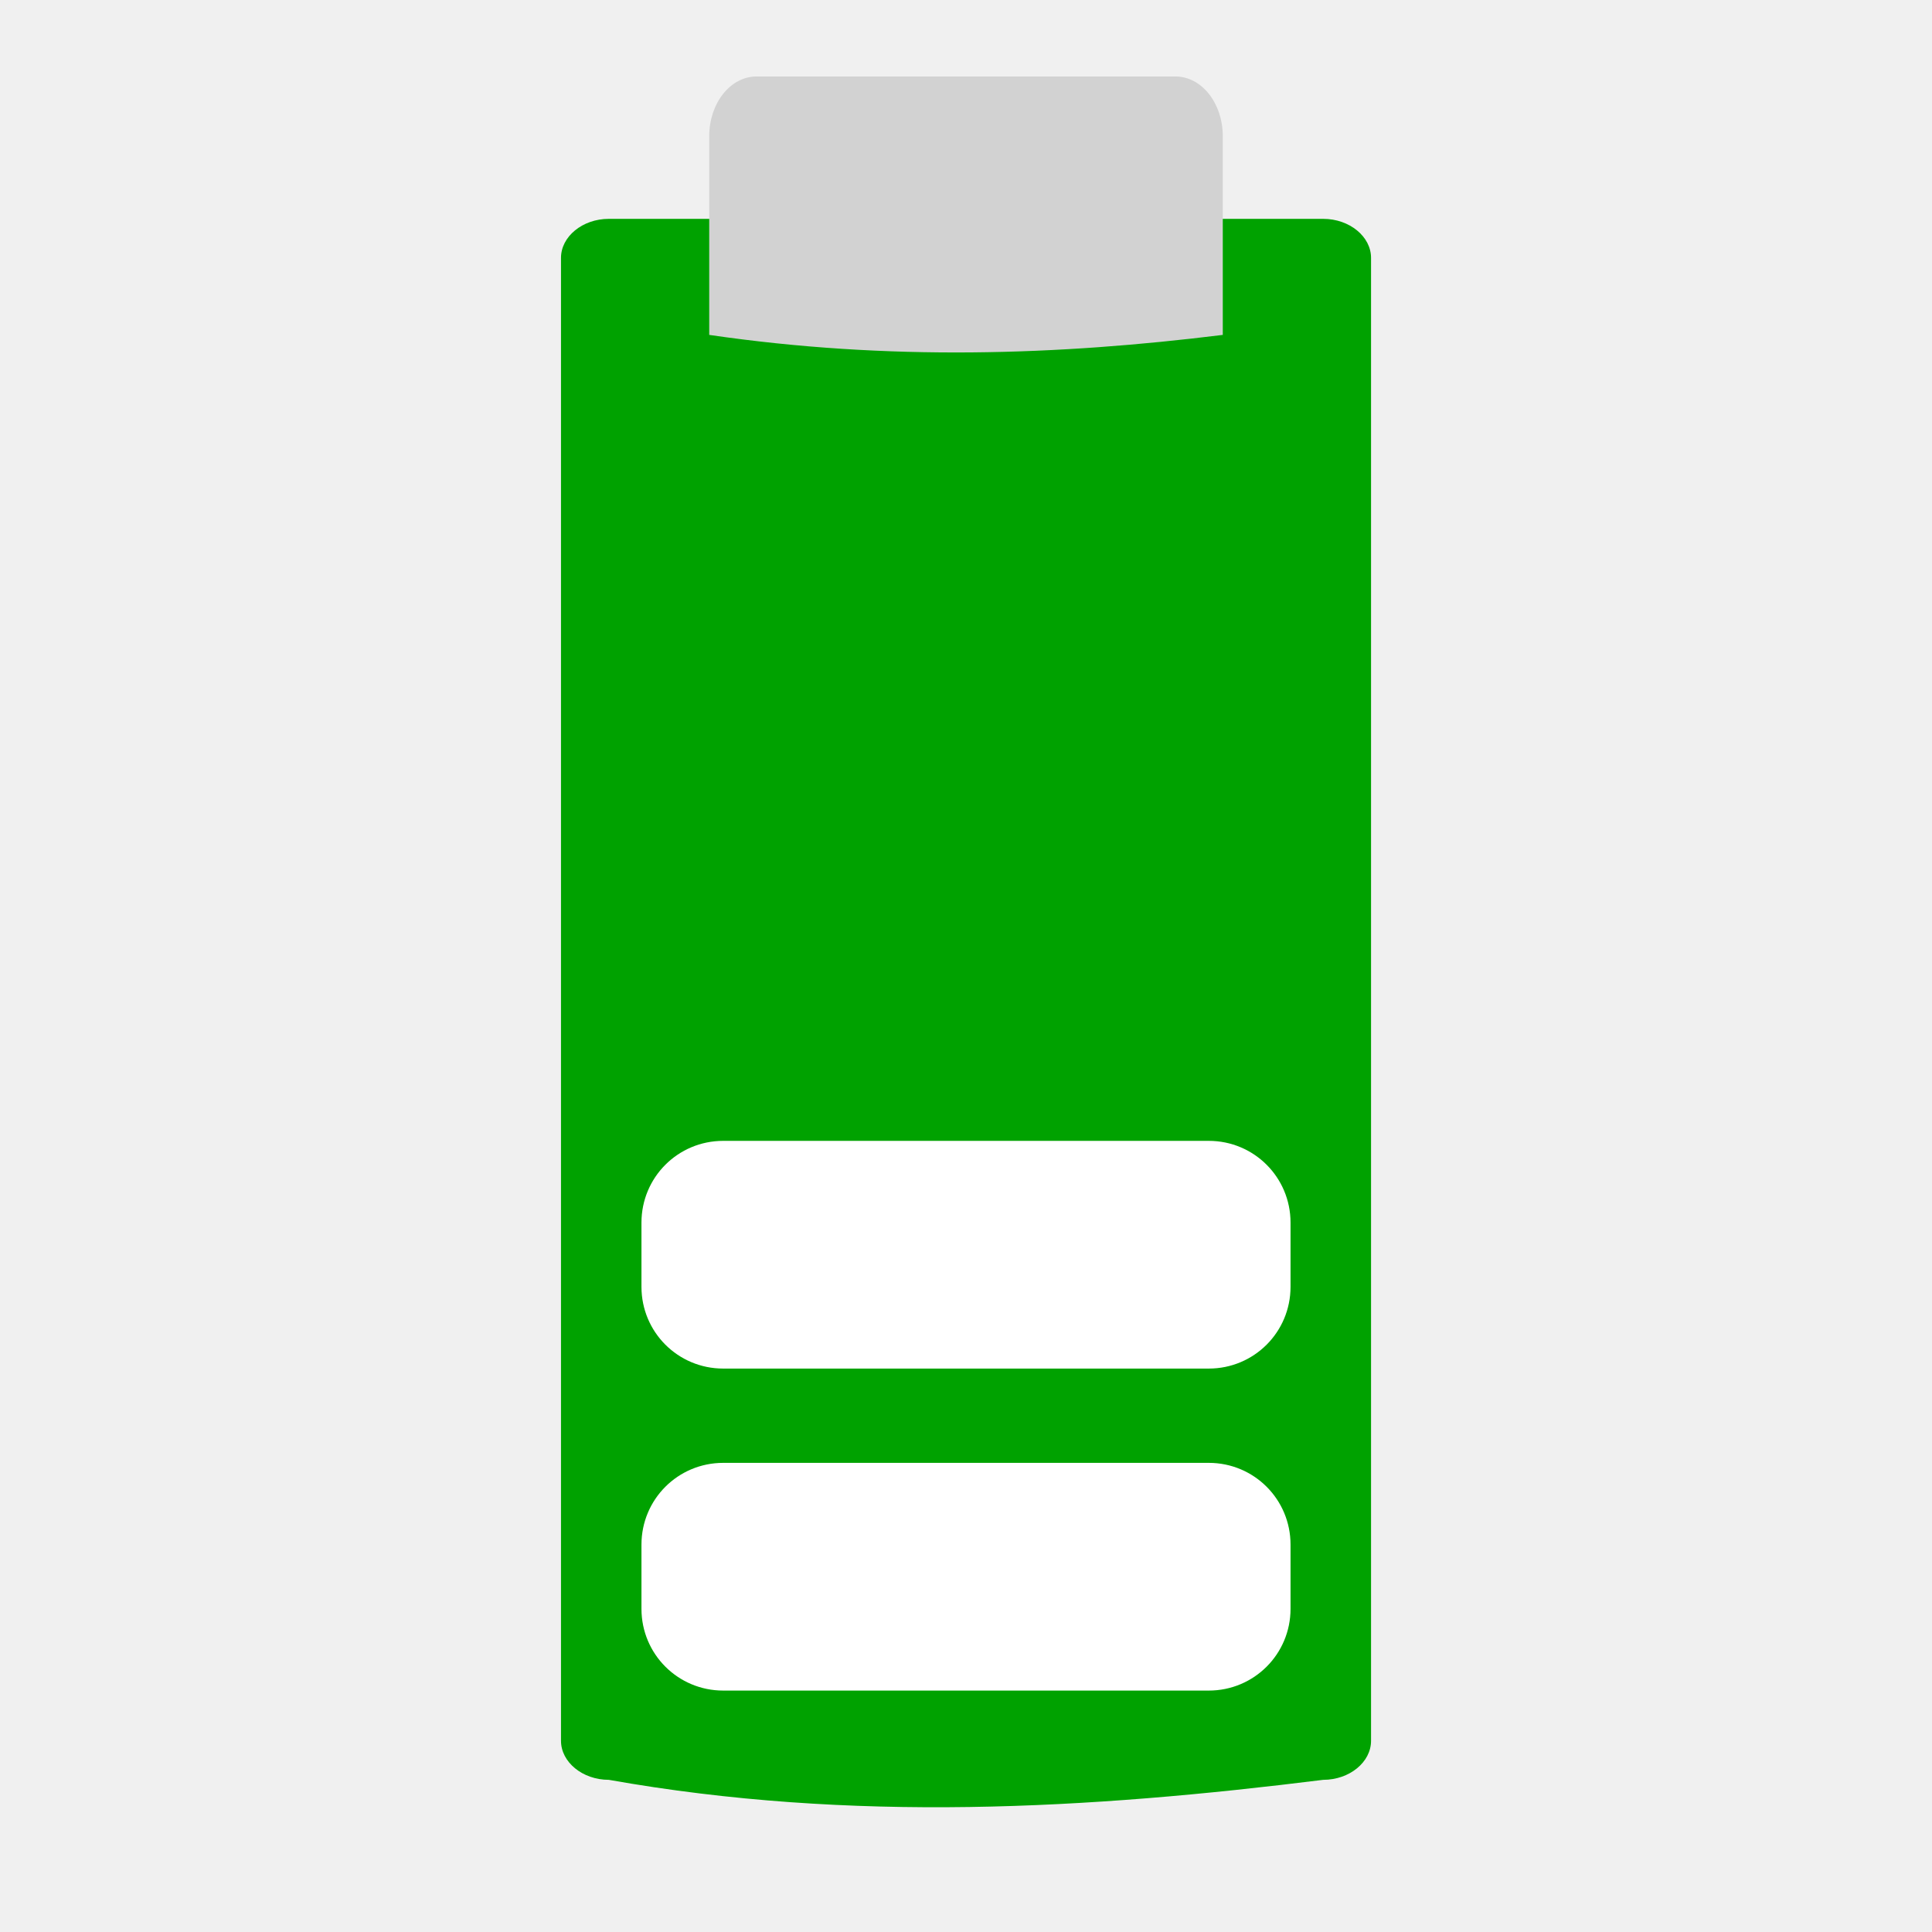
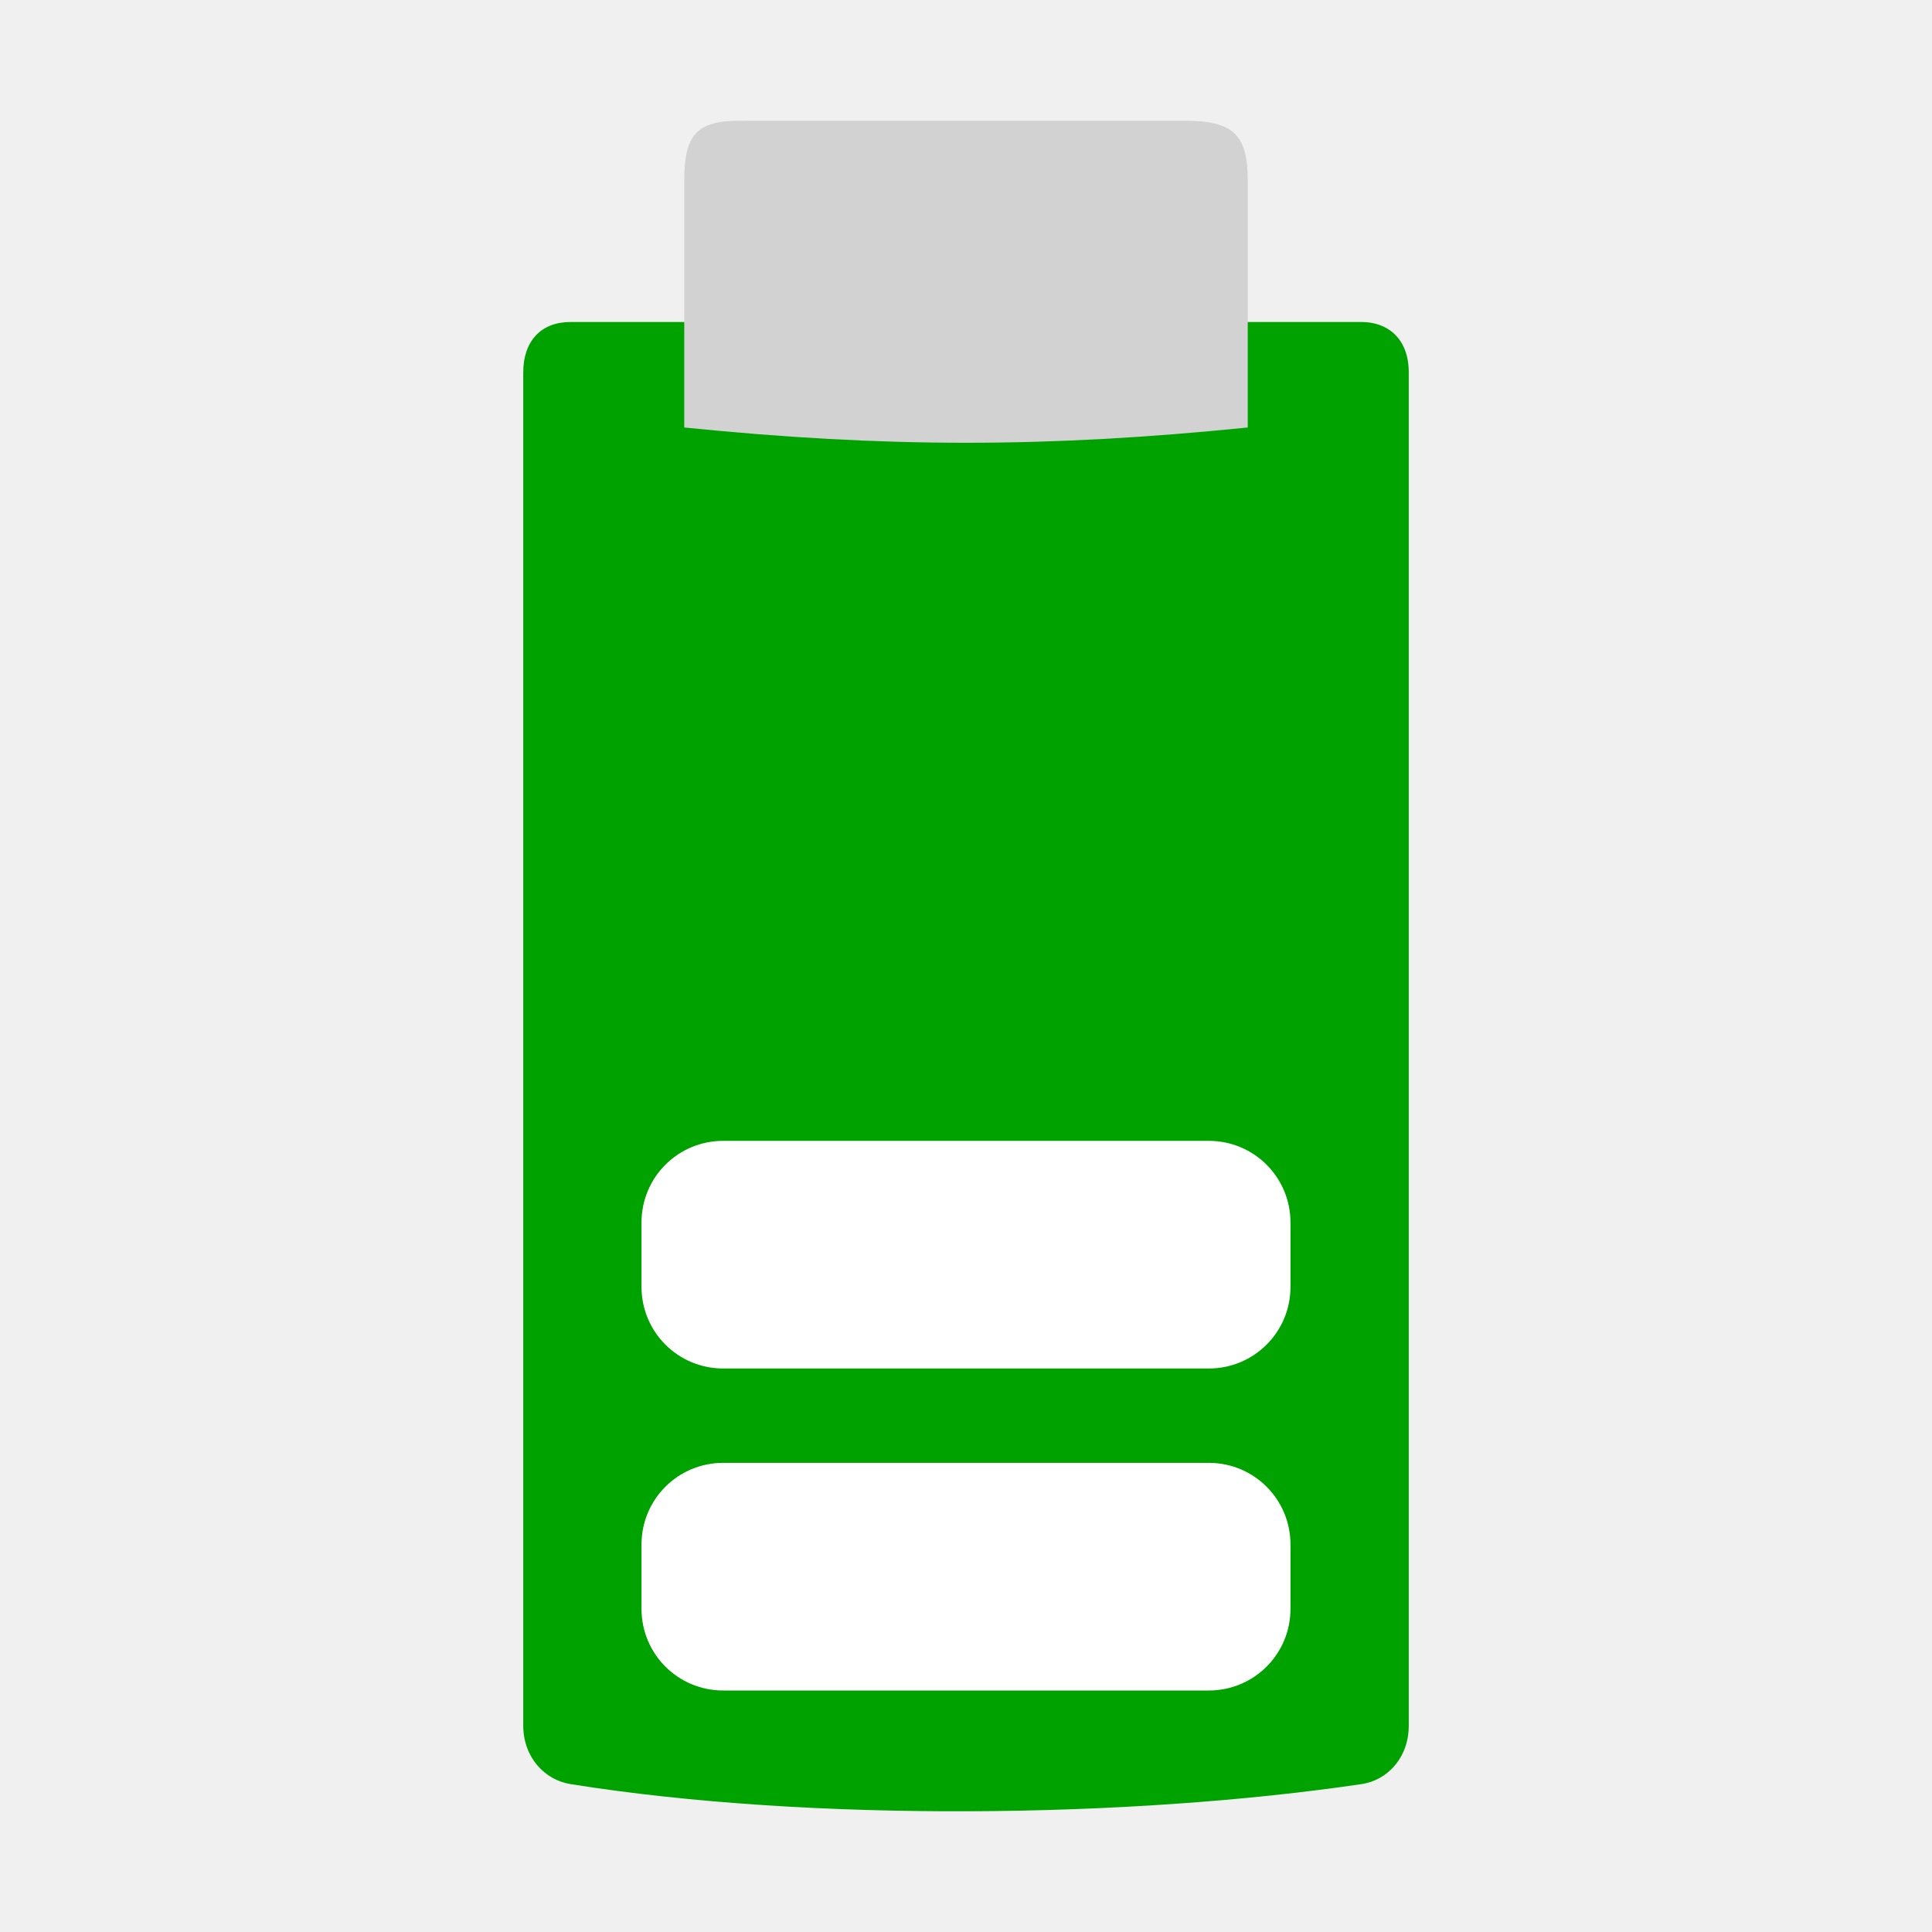
- <svg xmlns="http://www.w3.org/2000/svg" width="48" version="1.0" viewBox="0 0 47.25 43.407" height="48" style="overflow:visible;enable-background:new 0 0 126 115.753">
-   <g style="stroke:none">
-     <path style="fill:#00a200" id="path4175" d="m 14.889,3.431 c -0.644,0 -1.169,0.434 -1.169,0.954 v 36.268 c 0,0.519 0.525,0.954 1.169,0.954 5.948,1.057 11.744,0.715 17.473,0 0.644,0 1.169,-0.434 1.169,-0.954 v -36.268 c 4e-06,-0.519 -0.525,-0.954 -1.169,-0.954 h -1.323 -14.827 z " />
-     <g style="fill:#fff">
-       <path id="path4173" d="m 17.688,25.98 11.874,0 c 1.108,0 2,0.892 2,2 v 1.569 c 0,1.108 -0.892,2 -2,2 h -11.874 c -1.108,0 -2,-0.892 -2,-2 v -1.569 c 0,-1.108 0.892,-2 2,-2 z " />
-       <path id="path3425" d="m 17.688,33.855 11.874,0 c 1.108,0 2,0.892 2,2 v 1.569 c 0,1.108 -0.892,2 -2,2 h -11.874 c -1.108,0 -2,-0.892 -2,-2 v -1.569 c 0,-1.108 0.892,-2 2,-2 z " />
-     </g>
-     <path style="fill:#d2d2d2" id="path3485" d="m 18.503,-.051 10.244,0 c 0.642,-6.85e-06 1.158,0.653 1.158,1.463 v 4.857 c -4.023,0.499 -8.162,0.642 -12.56,9e-07 v -4.857 c 2e-06,-0.811 0.517,-1.463 1.158,-1.463 z " />
-     <g style="fill:#fff">
-       <rect width="0.467" x="109.51" y="152.067" height="0" style="opacity:.578" id="rect1327" />
-       <rect width="0.467" x="93.106" y="140.782" height="0" style="opacity:.578" id="rect2482" />
-     </g>
+ <svg xmlns="http://www.w3.org/2000/svg" width="48" version="1.1" height="48">
+   <path style="fill:#00a200;stroke-width:.984" id="path3981" d="m 14.17,8 c -0.725,0 -1.17,0.473 -1.17,1.252 v 33.621 c 0,0.785 0.533,1.35 1.17,1.452 5.971,0.955 13.943,0.846 19.66,0 0.638,-0.094 1.17,-0.654 1.17,-1.452 v -33.621 c 0,-0.842 -0.525,-1.252 -1.17,-1.252 Z " />
+   <path style="fill:#d2d2d2;stroke-width:1.008" id="path3485" d="m 29.443,3 c 1.199,4.2e-06 1.557,0.352 1.557,1.482 l 0,6.139 c -4.994,0.506 -9.005,0.506 -14,0 v -6.139 c 0,-1.141 0.322,-1.481 1.361,-1.481 Z " />
+   <g style="fill:#fff">
+     <rect width="0.467" x="109.985" y="154.79" height="0" style="opacity:.578" id="rect1327" />
+     <rect width="0.467" x="93.581" y="143.505" height="0" style="opacity:.578" id="rect2482" />
+     <path id="path3425" d="m 17.969,36.344 h 12.062 c 1.126,0 2.031,0.906 2.031,2.031 v 1.594 c 0,1.126 -0.906,2.031 -2.031,2.031 h -12.062 c -1.126,0 -2.031,-0.906 -2.031,-2.031 v -1.594 c 0,-1.126 0.906,-2.031 2.031,-2.031 z " />
+     <rect width="0.474" x="81.248" y="145.032" height="0" style="opacity:.578" id="rect1327-6" />
+     <rect width="0.474" x="64.584" y="133.569" height="0" style="opacity:.578" id="rect2482-7" />
+     <path id="path822" d="m 17.969,28.344 h 12.062 c 1.126,0 2.031,0.906 2.031,2.031 v 1.594 c 0,1.126 -0.906,2.031 -2.031,2.031 h -12.062 c -1.126,0 -2.031,-0.906 -2.031,-2.031 v -1.594 c 0,-1.126 0.906,-2.031 2.031,-2.031 z " />
  </g>
</svg>
